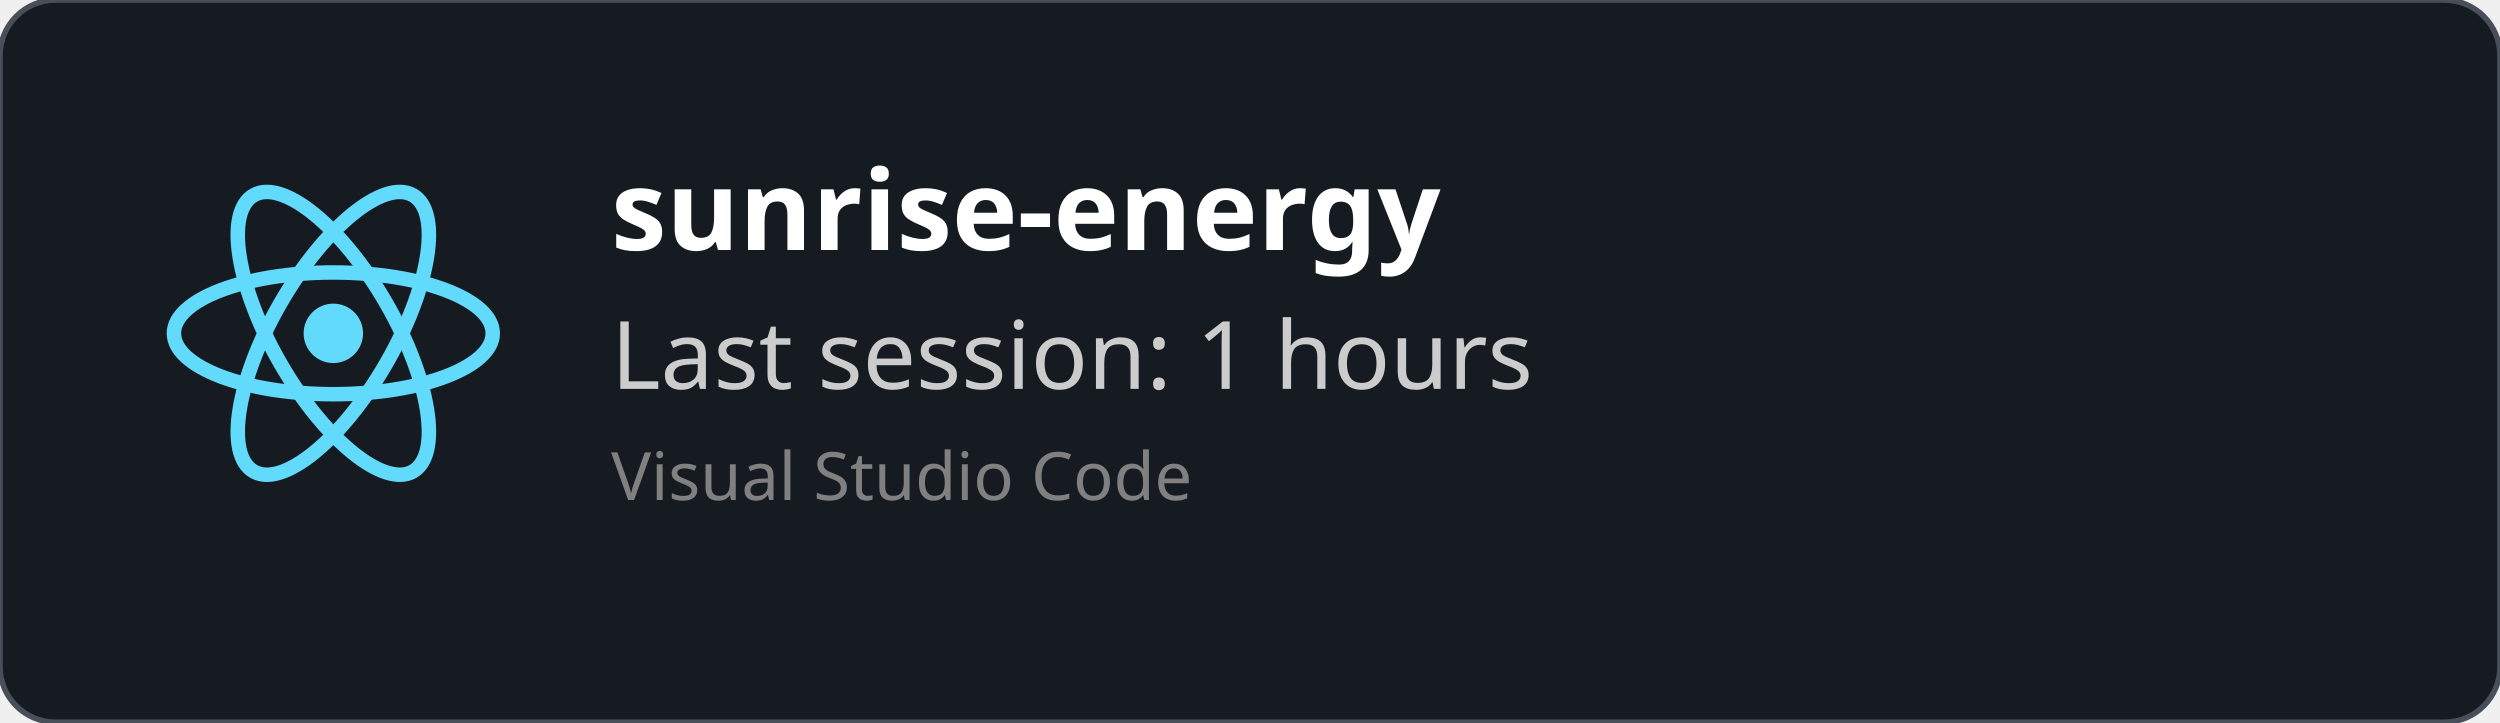
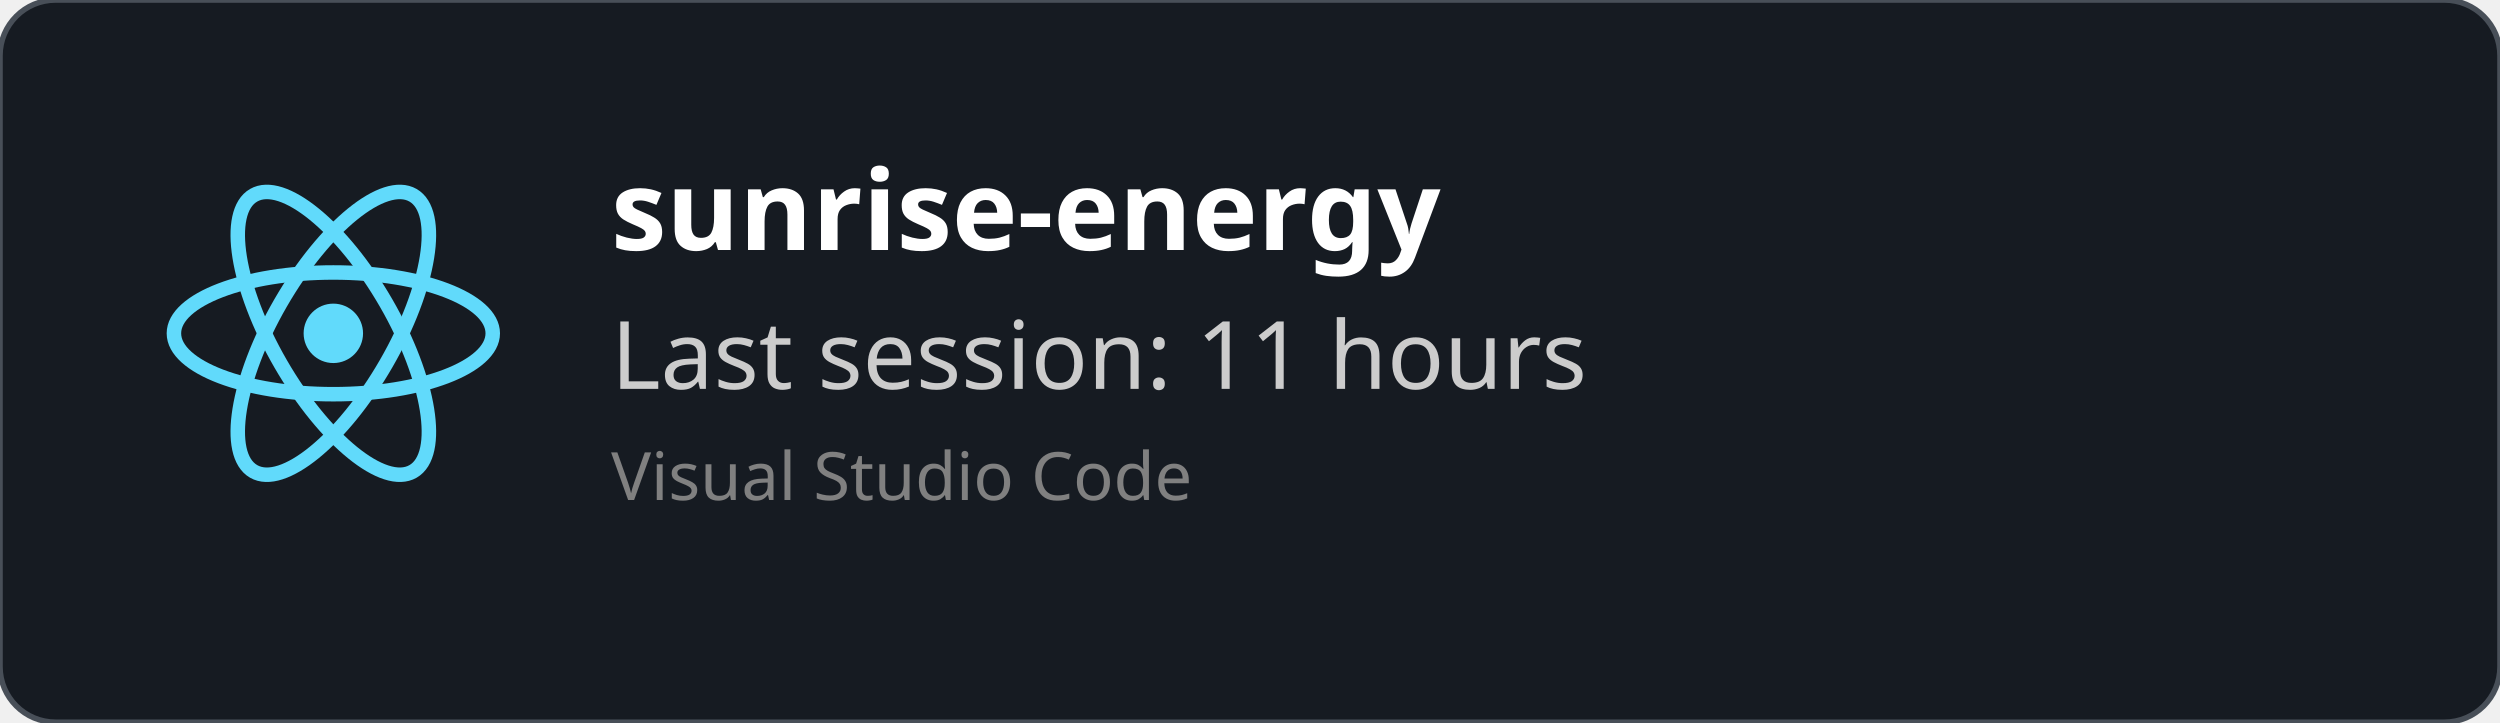
<svg xmlns="http://www.w3.org/2000/svg" width="450" height="130" viewBox="0 0 450 130" fill="none" role="img">
  <style>
    *{
        font-family: 'Segoe UI', Ubuntu, monospace
    }
    </style>
  <defs>
    <clipPath id="horizontalClip" x="20" y="20" width="500" height="200">
      <rect x="90" y="20" width="300" height="50" />
    </clipPath>
  </defs>
  <rect width="450" height="130" fill="rgba(22,27,34)" stroke="#484f58" stroke-width="1" fill-opacity="1" stroke-opacity="1" x="0" y="0" rx="10px" ry="10px">
    </rect>
  <svg height="60" width="60" x="30" y="30" viewBox="-11.5 -10.232 23 20.463">
    <circle cx="0" cy="0" r="2.05" fill="#61dafb" />
    <g stroke="#61dafb" stroke-width="1" fill="none">
      <ellipse rx="11" ry="4.2" />
      <ellipse rx="11" ry="4.2" transform="rotate(60)" />
      <ellipse rx="11" ry="4.2" transform="rotate(120)" />
    </g>
  </svg>
  <text x="110" y="45" font-size="20" clip-path="url(#horizontalClip)" font-weight="bold" font-family="Ubuntu" fill="white">
    sunrise-energy
    </text>
  <text x="110" y="70" font-size="17px" font-family="Ubuntu" fill="#ccc">
-     Last session: 1 hours
+     Last session: 11 hours
    </text>
  <text x="110" y="90" font-size="12px" font-family="Ubuntu" fill="grey">
    Visual Studio Code
    </text>
</svg>
